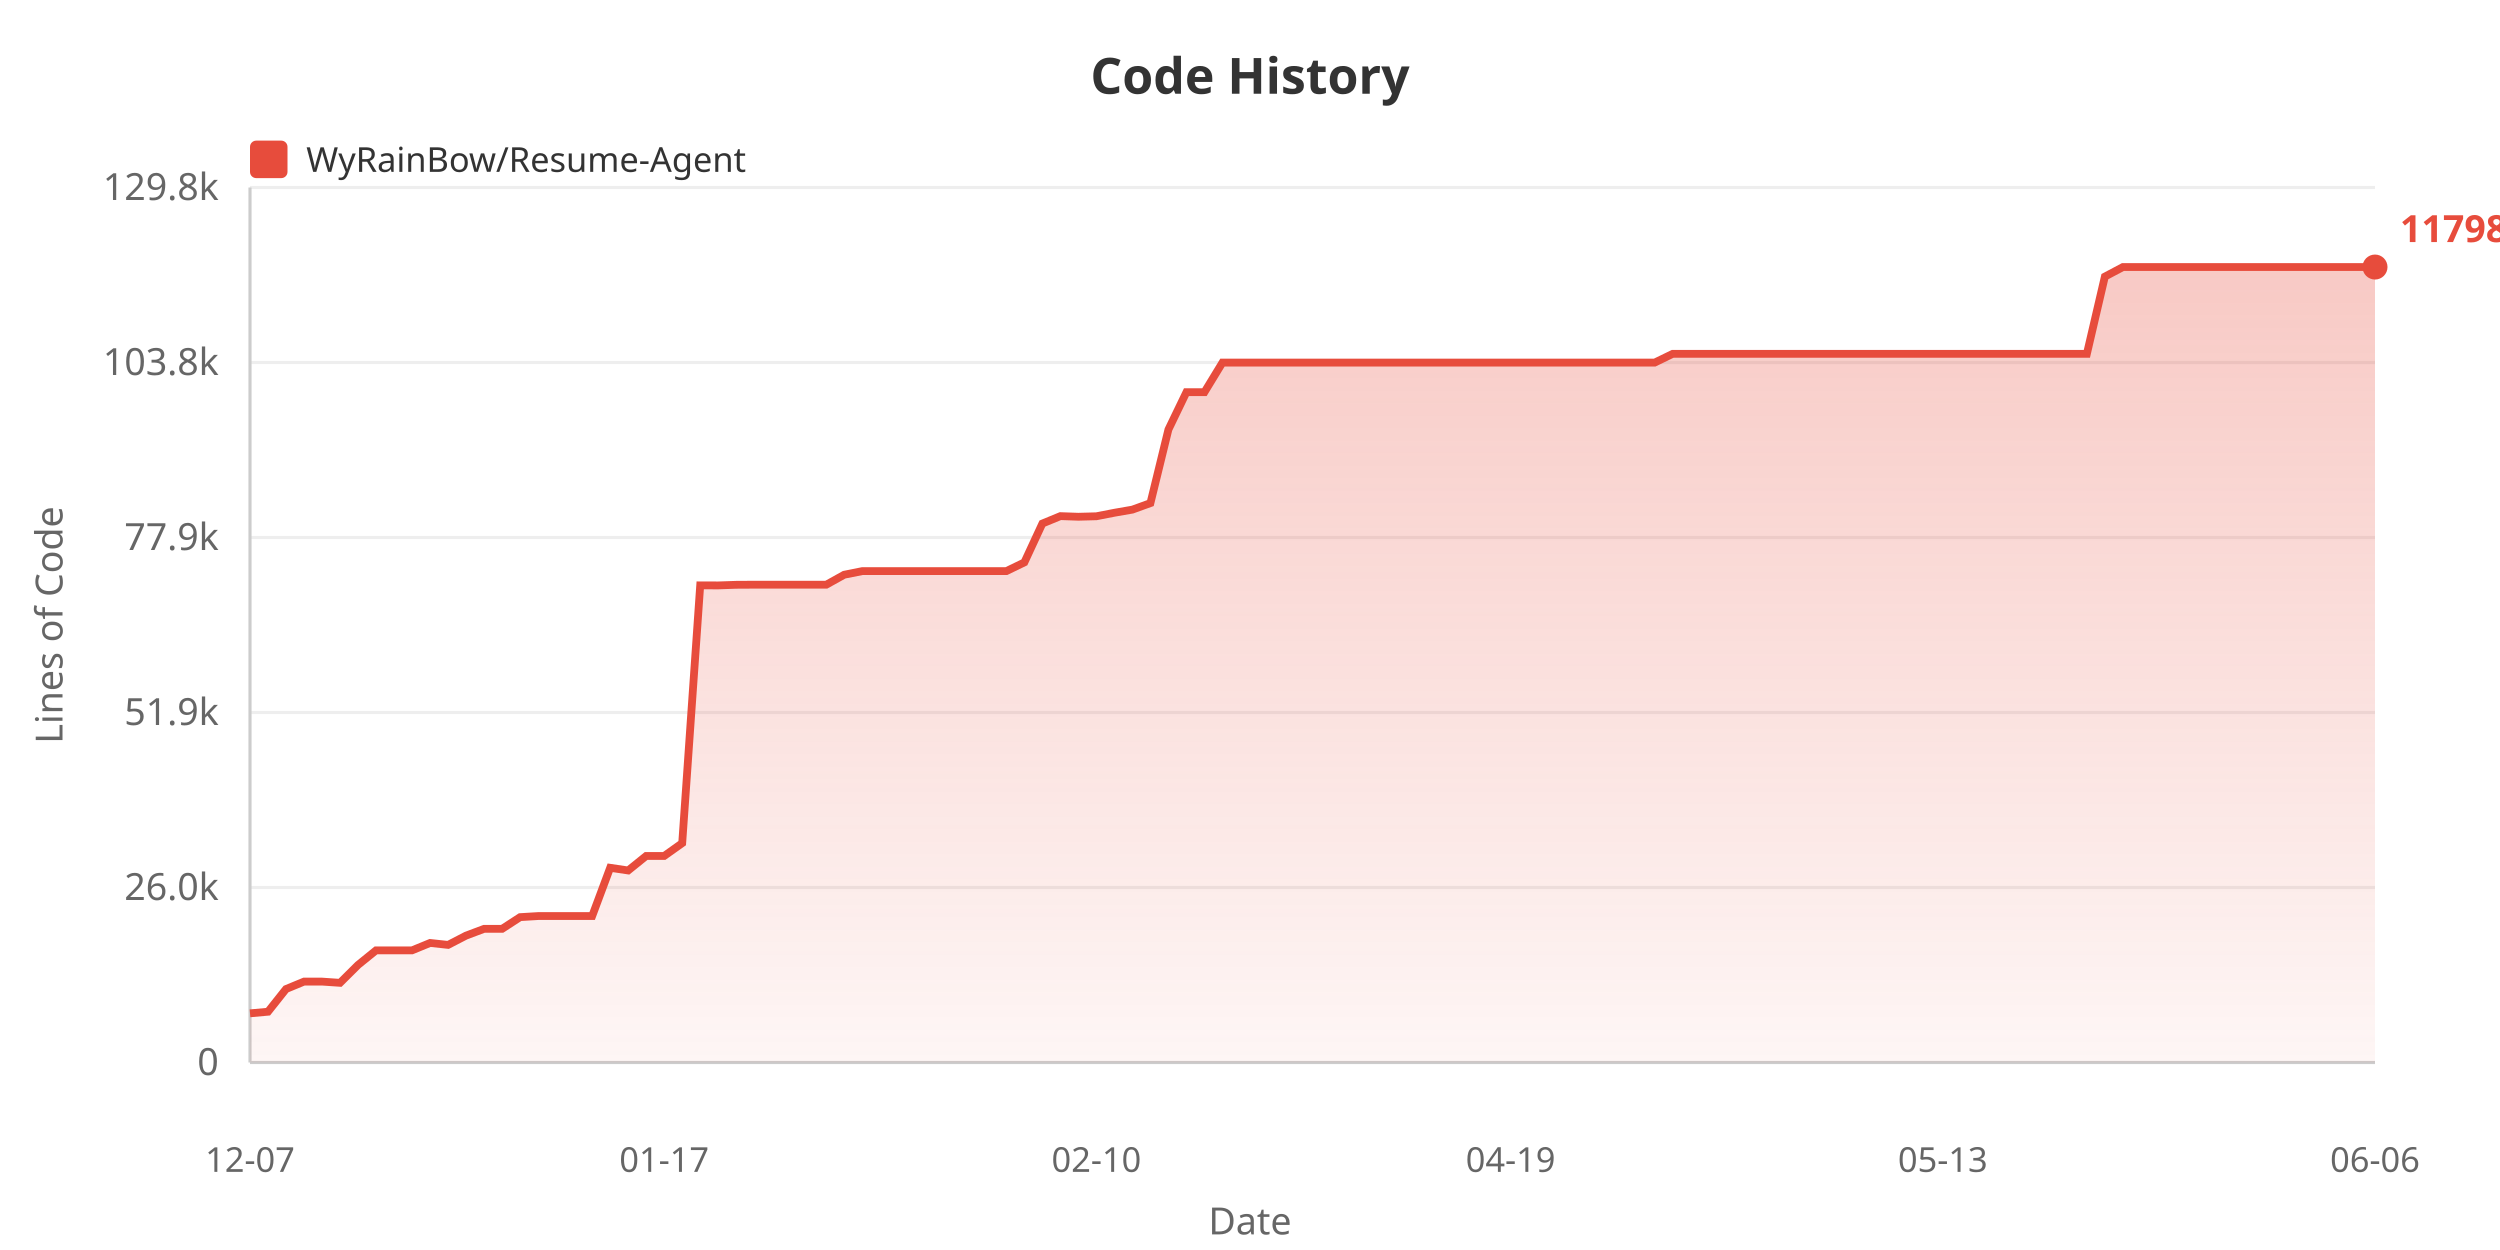
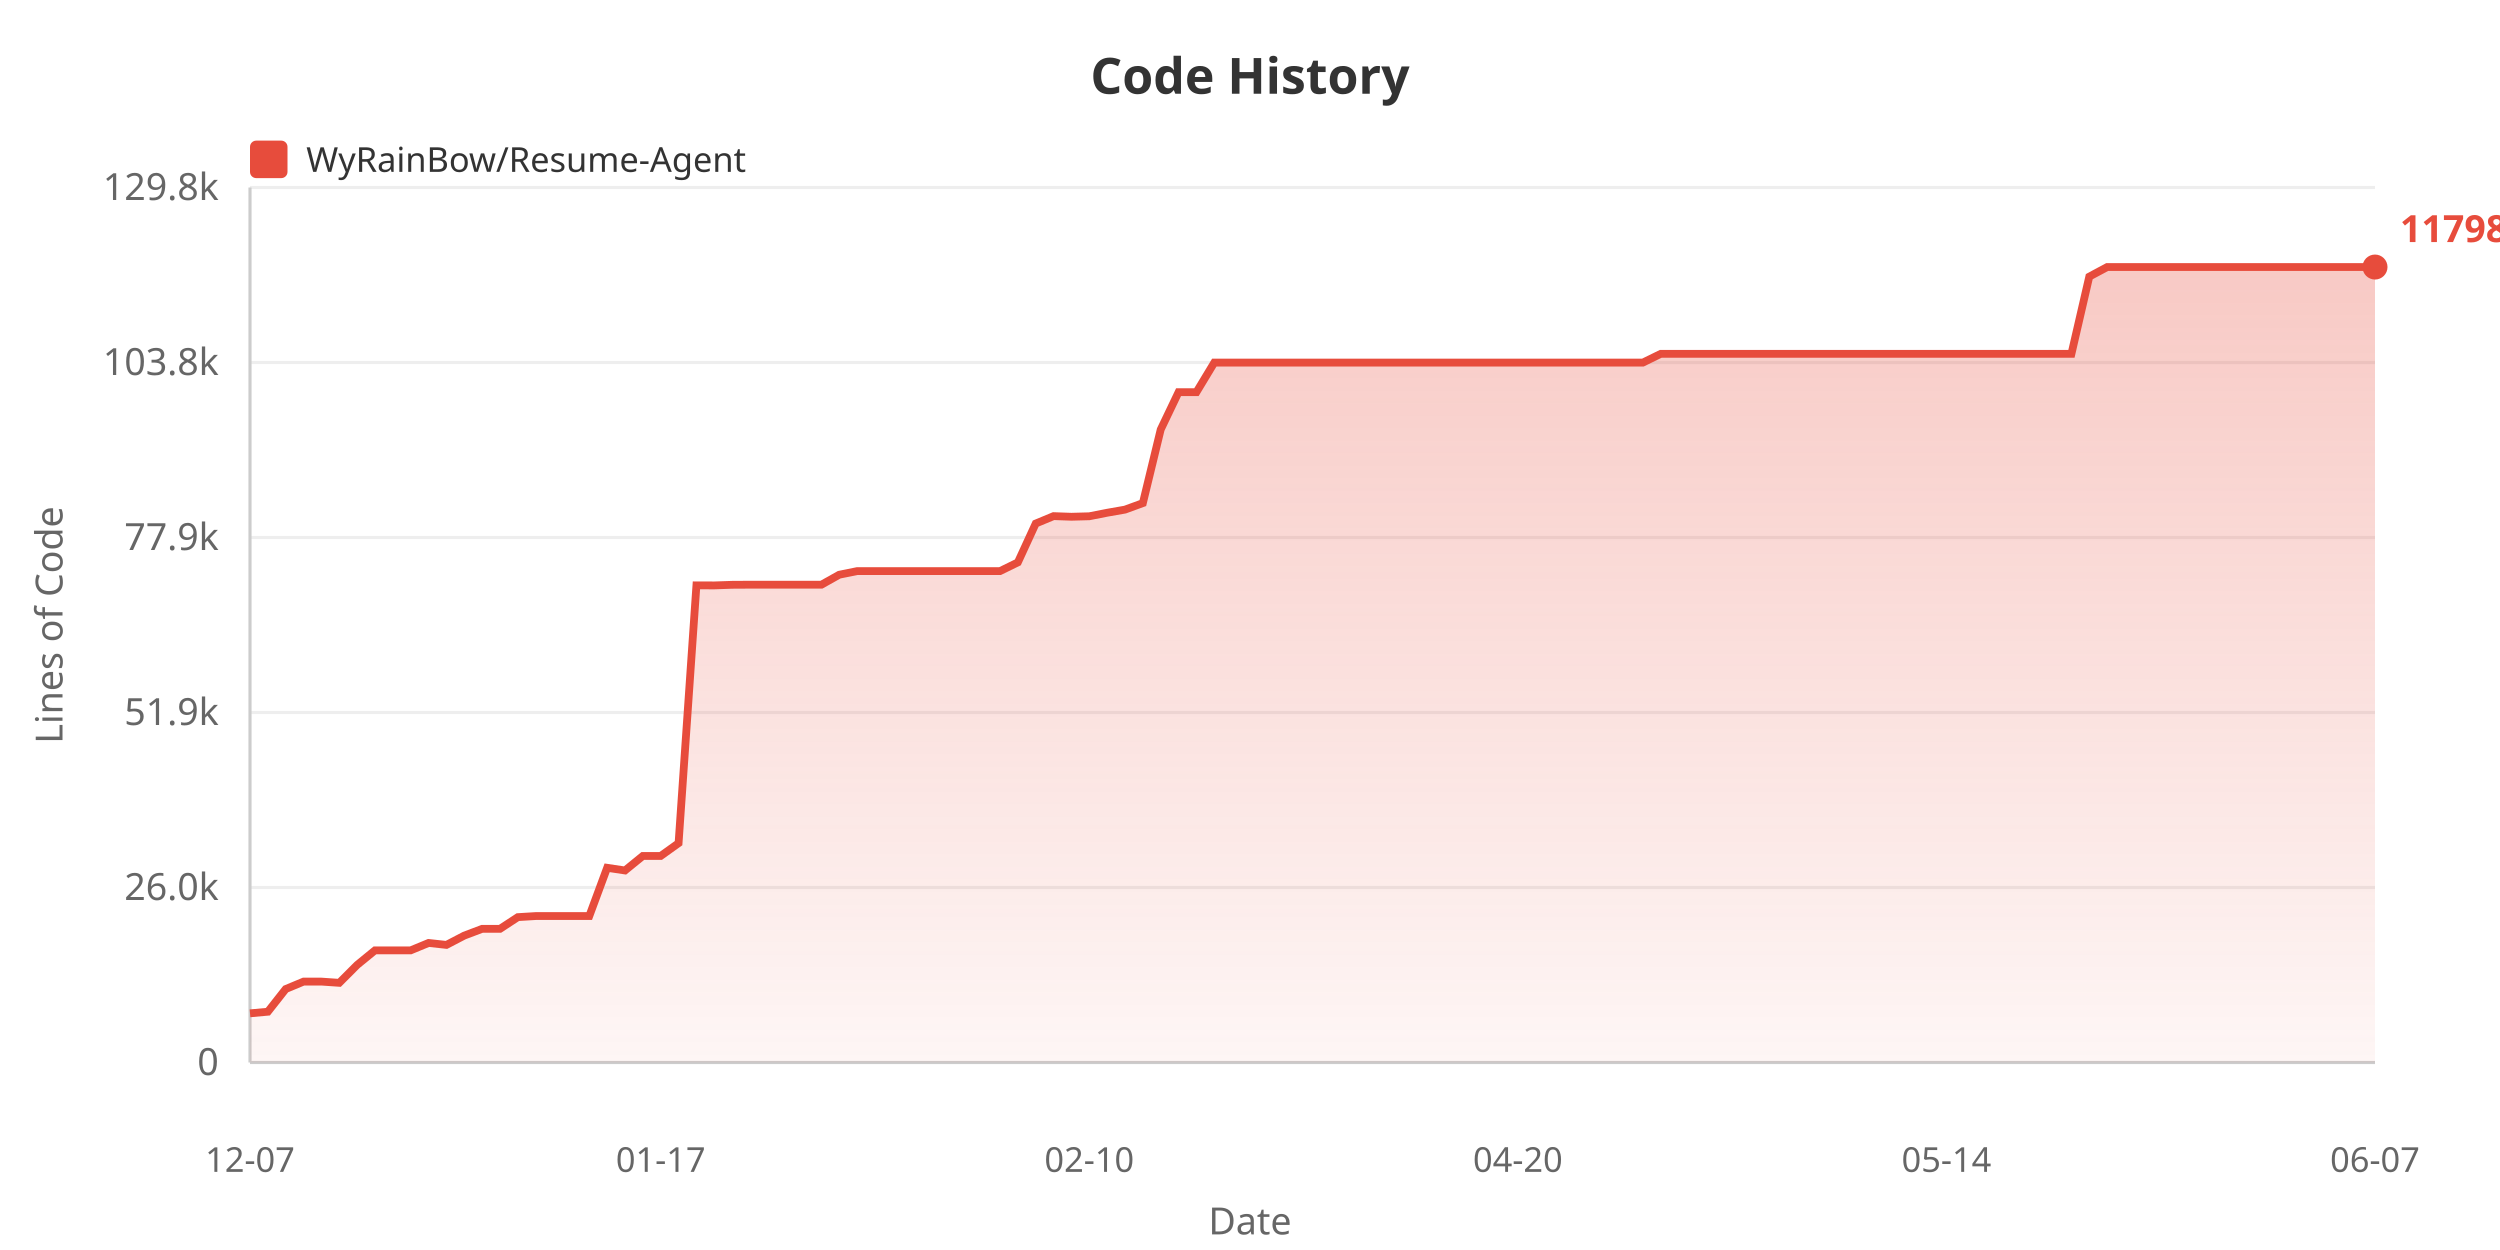
<svg xmlns="http://www.w3.org/2000/svg" width="800" height="400">
  <defs>
    <linearGradient id="areaGrad" x1="0%" y1="0%" x2="0%" y2="100%">
      <stop offset="0%" style="stop-color:#e74c3c;stop-opacity:0.3" />
      <stop offset="100%" style="stop-color:#e74c3c;stop-opacity:0.05" />
    </linearGradient>
  </defs>
  <rect width="100%" height="100%" fill="#ffffff" />
  <text x="400" y="30" fill="#333" font-size="16" font-weight="bold" text-anchor="middle" font-family="sans-serif">Code History</text>
  <rect x="80" y="45" width="12" height="12" fill="#e74c3c" rx="2" />
  <text x="98" y="55" fill="#333" font-size="11" font-family="sans-serif">WyRainBow/Resume-Agent</text>
  <text x="20" y="200" fill="#666" font-size="12" text-anchor="middle" font-family="sans-serif" transform="rotate(-90, 20, 200)">Lines of Code</text>
  <text x="70" y="344.0" fill="#666" font-size="12" text-anchor="end" font-family="sans-serif">0</text>
  <line x1="80" y1="340.0" x2="760" y2="340.0" stroke="#eee" stroke-width="1" />
  <text x="70" y="288.0" fill="#666" font-size="12" text-anchor="end" font-family="sans-serif">26.0k</text>
  <line x1="80" y1="284.0" x2="760" y2="284.0" stroke="#eee" stroke-width="1" />
  <text x="70" y="232.0" fill="#666" font-size="12" text-anchor="end" font-family="sans-serif">51.9k</text>
  <line x1="80" y1="228.0" x2="760" y2="228.0" stroke="#eee" stroke-width="1" />
  <text x="70" y="176.0" fill="#666" font-size="12" text-anchor="end" font-family="sans-serif">77.9k</text>
  <line x1="80" y1="172.0" x2="760" y2="172.0" stroke="#eee" stroke-width="1" />
  <text x="70" y="120.0" fill="#666" font-size="12" text-anchor="end" font-family="sans-serif">103.8k</text>
  <line x1="80" y1="116.0" x2="760" y2="116.0" stroke="#eee" stroke-width="1" />
  <text x="70" y="64.0" fill="#666" font-size="12" text-anchor="end" font-family="sans-serif">129.8k</text>
  <line x1="80" y1="60.0" x2="760" y2="60.0" stroke="#eee" stroke-width="1" />
  <line x1="80" y1="60" x2="80" y2="340" stroke="#ccc" stroke-width="1" />
  <line x1="80" y1="340" x2="760" y2="340" stroke="#ccc" stroke-width="1" />
-   <polygon points="80,340 80.0,324.266 85.763,323.75 91.525,316.492 97.288,314.112 103.051,314.112 108.814,314.505 114.576,308.775 120.339,304.11 126.102,304.11 131.864,304.11 137.627,301.746 143.39,302.369 149.153,299.388 154.915,297.226 160.678,297.226 166.441,293.485 172.203,293.137 177.966,293.137 183.729,293.137 189.492,293.137 195.254,277.694 201.017,278.551 206.78,273.901 212.542,273.901 218.305,269.807 224.068,187.311 229.831,187.333 235.593,187.136 241.356,187.104 247.119,187.104 252.881,187.104 258.644,187.104 264.407,187.104 270.169,183.902 275.932,182.755 281.695,182.755 287.458,182.755 293.22,182.755 298.983,182.755 304.746,182.755 310.508,182.755 316.271,182.755 322.034,182.755 327.797,179.961 333.559,167.536 339.322,165.16 345.085,165.363 350.847,165.206 356.61,164.082 362.373,163.078 368.136,160.99 373.898,137.443 379.661,125.489 385.424,125.489 391.186,116.032 396.949,116.032 402.712,116.032 408.475,116.032 414.237,116.032 420.0,116.032 425.763,116.032 431.525,116.032 437.288,116.032 443.051,116.032 448.814,116.032 454.576,116.032 460.339,116.032 466.102,116.032 471.864,116.032 477.627,116.032 483.39,116.032 489.153,116.032 494.915,116.032 500.678,116.032 506.441,116.032 512.203,116.032 517.966,116.032 523.729,116.032 529.492,116.032 535.254,113.23 541.017,113.23 546.78,113.23 552.542,113.23 558.305,113.23 564.068,113.23 569.831,113.23 575.593,113.23 581.356,113.23 587.119,113.23 592.881,113.23 598.644,113.23 604.407,113.23 610.169,113.23 615.932,113.23 621.695,113.23 627.458,113.23 633.22,113.23 638.983,113.23 644.746,113.23 650.508,113.23 656.271,113.23 662.034,113.23 667.797,113.23 673.559,88.52 679.322,85.455 685.085,85.455 690.847,85.455 696.61,85.455 702.373,85.455 708.136,85.455 713.898,85.455 719.661,85.455 725.424,85.455 731.186,85.455 736.949,85.455 742.712,85.455 748.475,85.455 754.237,85.455 760.0,85.455 760.0,340" fill="url(#areaGrad)" />
-   <polyline points="80.0,324.266 85.763,323.75 91.525,316.492 97.288,314.112 103.051,314.112 108.814,314.505 114.576,308.775 120.339,304.11 126.102,304.11 131.864,304.11 137.627,301.746 143.39,302.369 149.153,299.388 154.915,297.226 160.678,297.226 166.441,293.485 172.203,293.137 177.966,293.137 183.729,293.137 189.492,293.137 195.254,277.694 201.017,278.551 206.78,273.901 212.542,273.901 218.305,269.807 224.068,187.311 229.831,187.333 235.593,187.136 241.356,187.104 247.119,187.104 252.881,187.104 258.644,187.104 264.407,187.104 270.169,183.902 275.932,182.755 281.695,182.755 287.458,182.755 293.22,182.755 298.983,182.755 304.746,182.755 310.508,182.755 316.271,182.755 322.034,182.755 327.797,179.961 333.559,167.536 339.322,165.16 345.085,165.363 350.847,165.206 356.61,164.082 362.373,163.078 368.136,160.99 373.898,137.443 379.661,125.489 385.424,125.489 391.186,116.032 396.949,116.032 402.712,116.032 408.475,116.032 414.237,116.032 420.0,116.032 425.763,116.032 431.525,116.032 437.288,116.032 443.051,116.032 448.814,116.032 454.576,116.032 460.339,116.032 466.102,116.032 471.864,116.032 477.627,116.032 483.39,116.032 489.153,116.032 494.915,116.032 500.678,116.032 506.441,116.032 512.203,116.032 517.966,116.032 523.729,116.032 529.492,116.032 535.254,113.23 541.017,113.23 546.78,113.23 552.542,113.23 558.305,113.23 564.068,113.23 569.831,113.23 575.593,113.23 581.356,113.23 587.119,113.23 592.881,113.23 598.644,113.23 604.407,113.23 610.169,113.23 615.932,113.23 621.695,113.23 627.458,113.23 633.22,113.23 638.983,113.23 644.746,113.23 650.508,113.23 656.271,113.23 662.034,113.23 667.797,113.23 673.559,88.52 679.322,85.455 685.085,85.455 690.847,85.455 696.61,85.455 702.373,85.455 708.136,85.455 713.898,85.455 719.661,85.455 725.424,85.455 731.186,85.455 736.949,85.455 742.712,85.455 748.475,85.455 754.237,85.455 760.0,85.455" fill="none" stroke="#e74c3c" stroke-width="2.5" />
+   <polygon points="80,340 80.0,324.266 85.714,323.75 91.429,316.492 97.143,314.112 102.857,314.112 108.571,314.505 114.286,308.775 120.0,304.11 125.714,304.11 131.429,304.11 137.143,301.746 142.857,302.369 148.571,299.388 154.286,297.226 160.0,297.226 165.714,293.485 171.429,293.137 177.143,293.137 182.857,293.137 188.571,293.137 194.286,277.694 200.0,278.551 205.714,273.901 211.429,273.901 217.143,269.807 222.857,187.311 228.571,187.333 234.286,187.136 240.0,187.104 245.714,187.104 251.429,187.104 257.143,187.104 262.857,187.104 268.571,183.902 274.286,182.755 280.0,182.755 285.714,182.755 291.429,182.755 297.143,182.755 302.857,182.755 308.571,182.755 314.286,182.755 320.0,182.755 325.714,179.961 331.429,167.536 337.143,165.16 342.857,165.363 348.571,165.206 354.286,164.082 360.0,163.078 365.714,160.99 371.429,137.443 377.143,125.489 382.857,125.489 388.571,116.032 394.286,116.032 400.0,116.032 405.714,116.032 411.429,116.032 417.143,116.032 422.857,116.032 428.571,116.032 434.286,116.032 440.0,116.032 445.714,116.032 451.429,116.032 457.143,116.032 462.857,116.032 468.571,116.032 474.286,116.032 480.0,116.032 485.714,116.032 491.429,116.032 497.143,116.032 502.857,116.032 508.571,116.032 514.286,116.032 520.0,116.032 525.714,116.032 531.429,113.23 537.143,113.23 542.857,113.23 548.571,113.23 554.286,113.23 560.0,113.23 565.714,113.23 571.429,113.23 577.143,113.23 582.857,113.23 588.571,113.23 594.286,113.23 600.0,113.23 605.714,113.23 611.429,113.23 617.143,113.23 622.857,113.23 628.571,113.23 634.286,113.23 640.0,113.23 645.714,113.23 651.429,113.23 657.143,113.23 662.857,113.23 668.571,88.52 674.286,85.455 680.0,85.455 685.714,85.455 691.429,85.455 697.143,85.455 702.857,85.455 708.571,85.455 714.286,85.455 720.0,85.455 725.714,85.455 731.429,85.455 737.143,85.455 742.857,85.455 748.571,85.455 754.286,85.455 760.0,85.455 760.0,340" fill="url(#areaGrad)" />
+   <polyline points="80.0,324.266 85.714,323.75 91.429,316.492 97.143,314.112 102.857,314.112 108.571,314.505 114.286,308.775 120.0,304.11 125.714,304.11 131.429,304.11 137.143,301.746 142.857,302.369 148.571,299.388 154.286,297.226 160.0,297.226 165.714,293.485 171.429,293.137 177.143,293.137 182.857,293.137 188.571,293.137 194.286,277.694 200.0,278.551 205.714,273.901 211.429,273.901 217.143,269.807 222.857,187.311 228.571,187.333 234.286,187.136 240.0,187.104 245.714,187.104 251.429,187.104 257.143,187.104 262.857,187.104 268.571,183.902 274.286,182.755 280.0,182.755 285.714,182.755 291.429,182.755 297.143,182.755 302.857,182.755 308.571,182.755 314.286,182.755 320.0,182.755 325.714,179.961 331.429,167.536 337.143,165.16 342.857,165.363 348.571,165.206 354.286,164.082 360.0,163.078 365.714,160.99 371.429,137.443 377.143,125.489 382.857,125.489 388.571,116.032 394.286,116.032 400.0,116.032 405.714,116.032 411.429,116.032 417.143,116.032 422.857,116.032 428.571,116.032 434.286,116.032 440.0,116.032 445.714,116.032 451.429,116.032 457.143,116.032 462.857,116.032 468.571,116.032 474.286,116.032 480.0,116.032 485.714,116.032 491.429,116.032 497.143,116.032 502.857,116.032 508.571,116.032 514.286,116.032 520.0,116.032 525.714,116.032 531.429,113.23 537.143,113.23 542.857,113.23 548.571,113.23 554.286,113.23 560.0,113.23 565.714,113.23 571.429,113.23 577.143,113.23 582.857,113.23 588.571,113.23 594.286,113.23 600.0,113.23 605.714,113.23 611.429,113.23 617.143,113.23 622.857,113.23 628.571,113.23 634.286,113.23 640.0,113.23 645.714,113.23 651.429,113.23 657.143,113.23 662.857,113.23 668.571,88.52 674.286,85.455 680.0,85.455 685.714,85.455 691.429,85.455 697.143,85.455 702.857,85.455 708.571,85.455 714.286,85.455 720.0,85.455 725.714,85.455 731.429,85.455 737.143,85.455 742.857,85.455 748.571,85.455 754.286,85.455 760.0,85.455" fill="none" stroke="#e74c3c" stroke-width="2.5" />
  <text x="80.0" y="375" fill="#666" font-size="11" text-anchor="middle" font-family="sans-serif">12-07</text>
-   <text x="212.542" y="375" fill="#666" font-size="11" text-anchor="middle" font-family="sans-serif">01-17</text>
-   <text x="350.847" y="375" fill="#666" font-size="11" text-anchor="middle" font-family="sans-serif">02-10</text>
-   <text x="483.39" y="375" fill="#666" font-size="11" text-anchor="middle" font-family="sans-serif">04-19</text>
-   <text x="621.695" y="375" fill="#666" font-size="11" text-anchor="middle" font-family="sans-serif">05-13</text>
-   <text x="760.0" y="375" fill="#666" font-size="11" text-anchor="middle" font-family="sans-serif">06-06</text>
+   <text x="211.429" y="375" fill="#666" font-size="11" text-anchor="middle" font-family="sans-serif">01-17</text>
+   <text x="348.571" y="375" fill="#666" font-size="11" text-anchor="middle" font-family="sans-serif">02-10</text>
+   <text x="485.714" y="375" fill="#666" font-size="11" text-anchor="middle" font-family="sans-serif">04-20</text>
+   <text x="622.857" y="375" fill="#666" font-size="11" text-anchor="middle" font-family="sans-serif">05-14</text>
+   <text x="760.0" y="375" fill="#666" font-size="11" text-anchor="middle" font-family="sans-serif">06-07</text>
  <text x="400" y="395" fill="#666" font-size="12" text-anchor="middle" font-family="sans-serif">Date</text>
  <circle cx="760.0" cy="85.455" r="4" fill="#e74c3c" />
  <text x="768.0" y="77.455" fill="#e74c3c" font-size="12" font-weight="bold" font-family="sans-serif">117983</text>
</svg>
